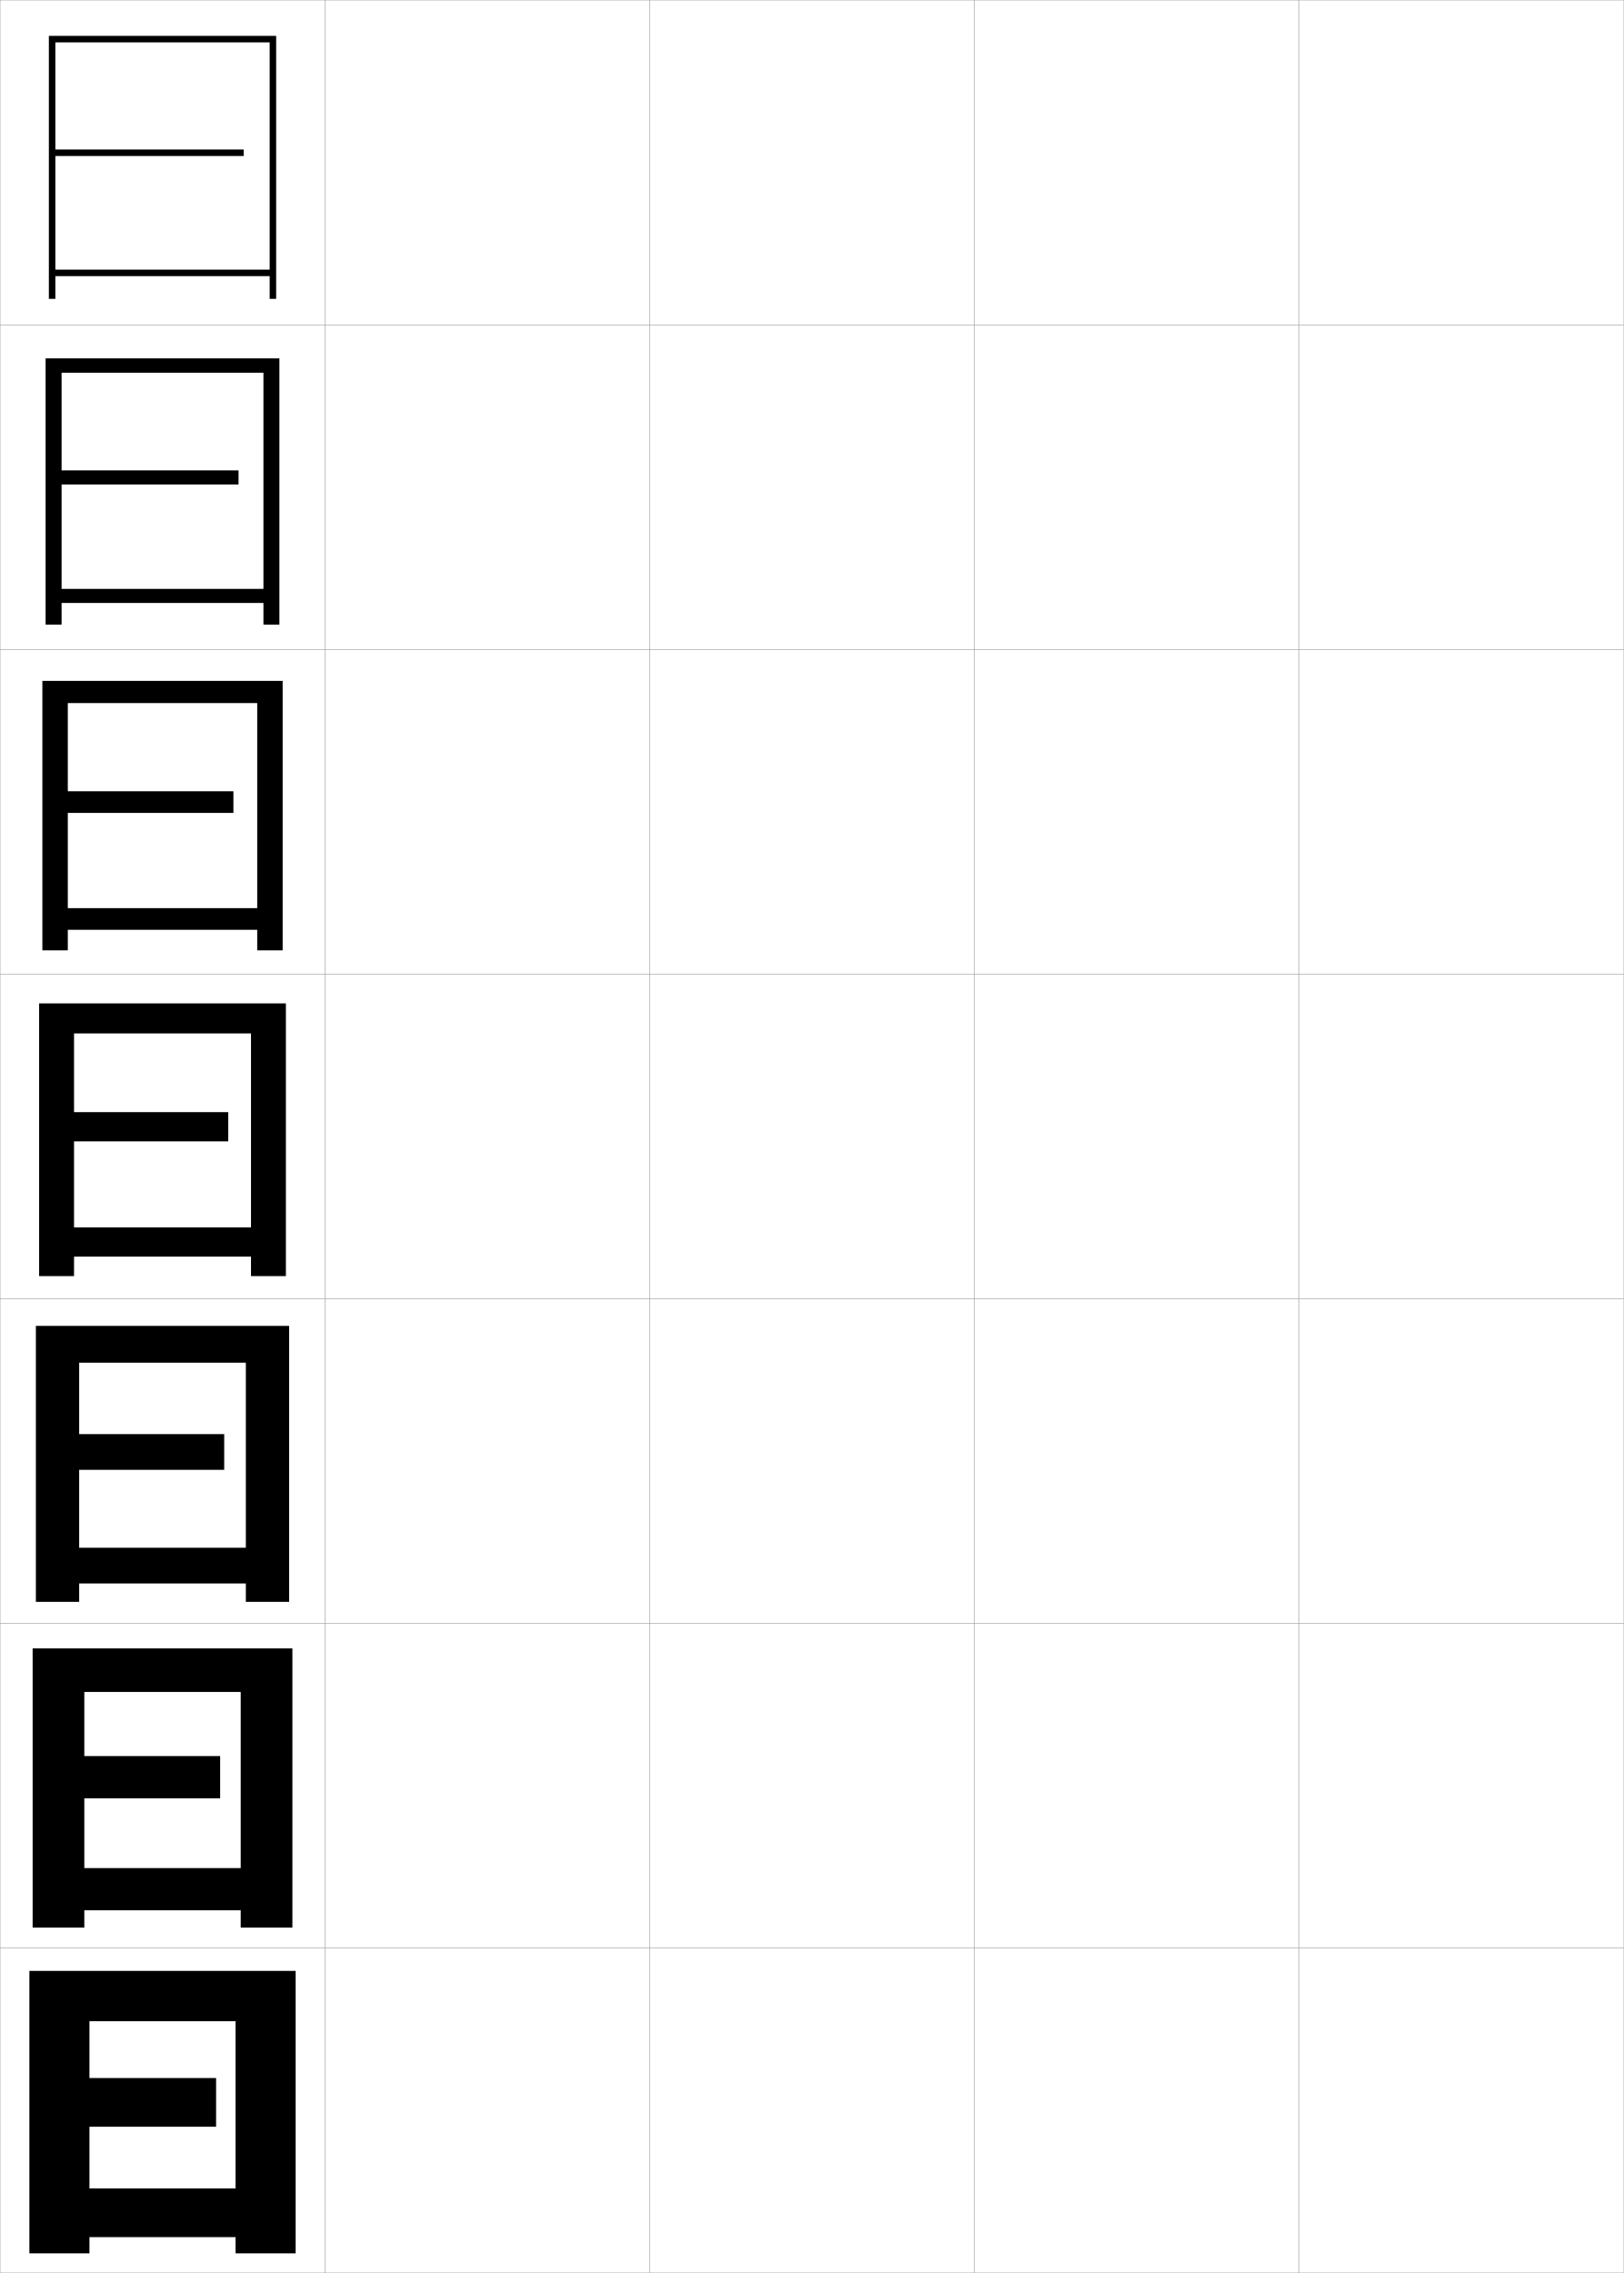
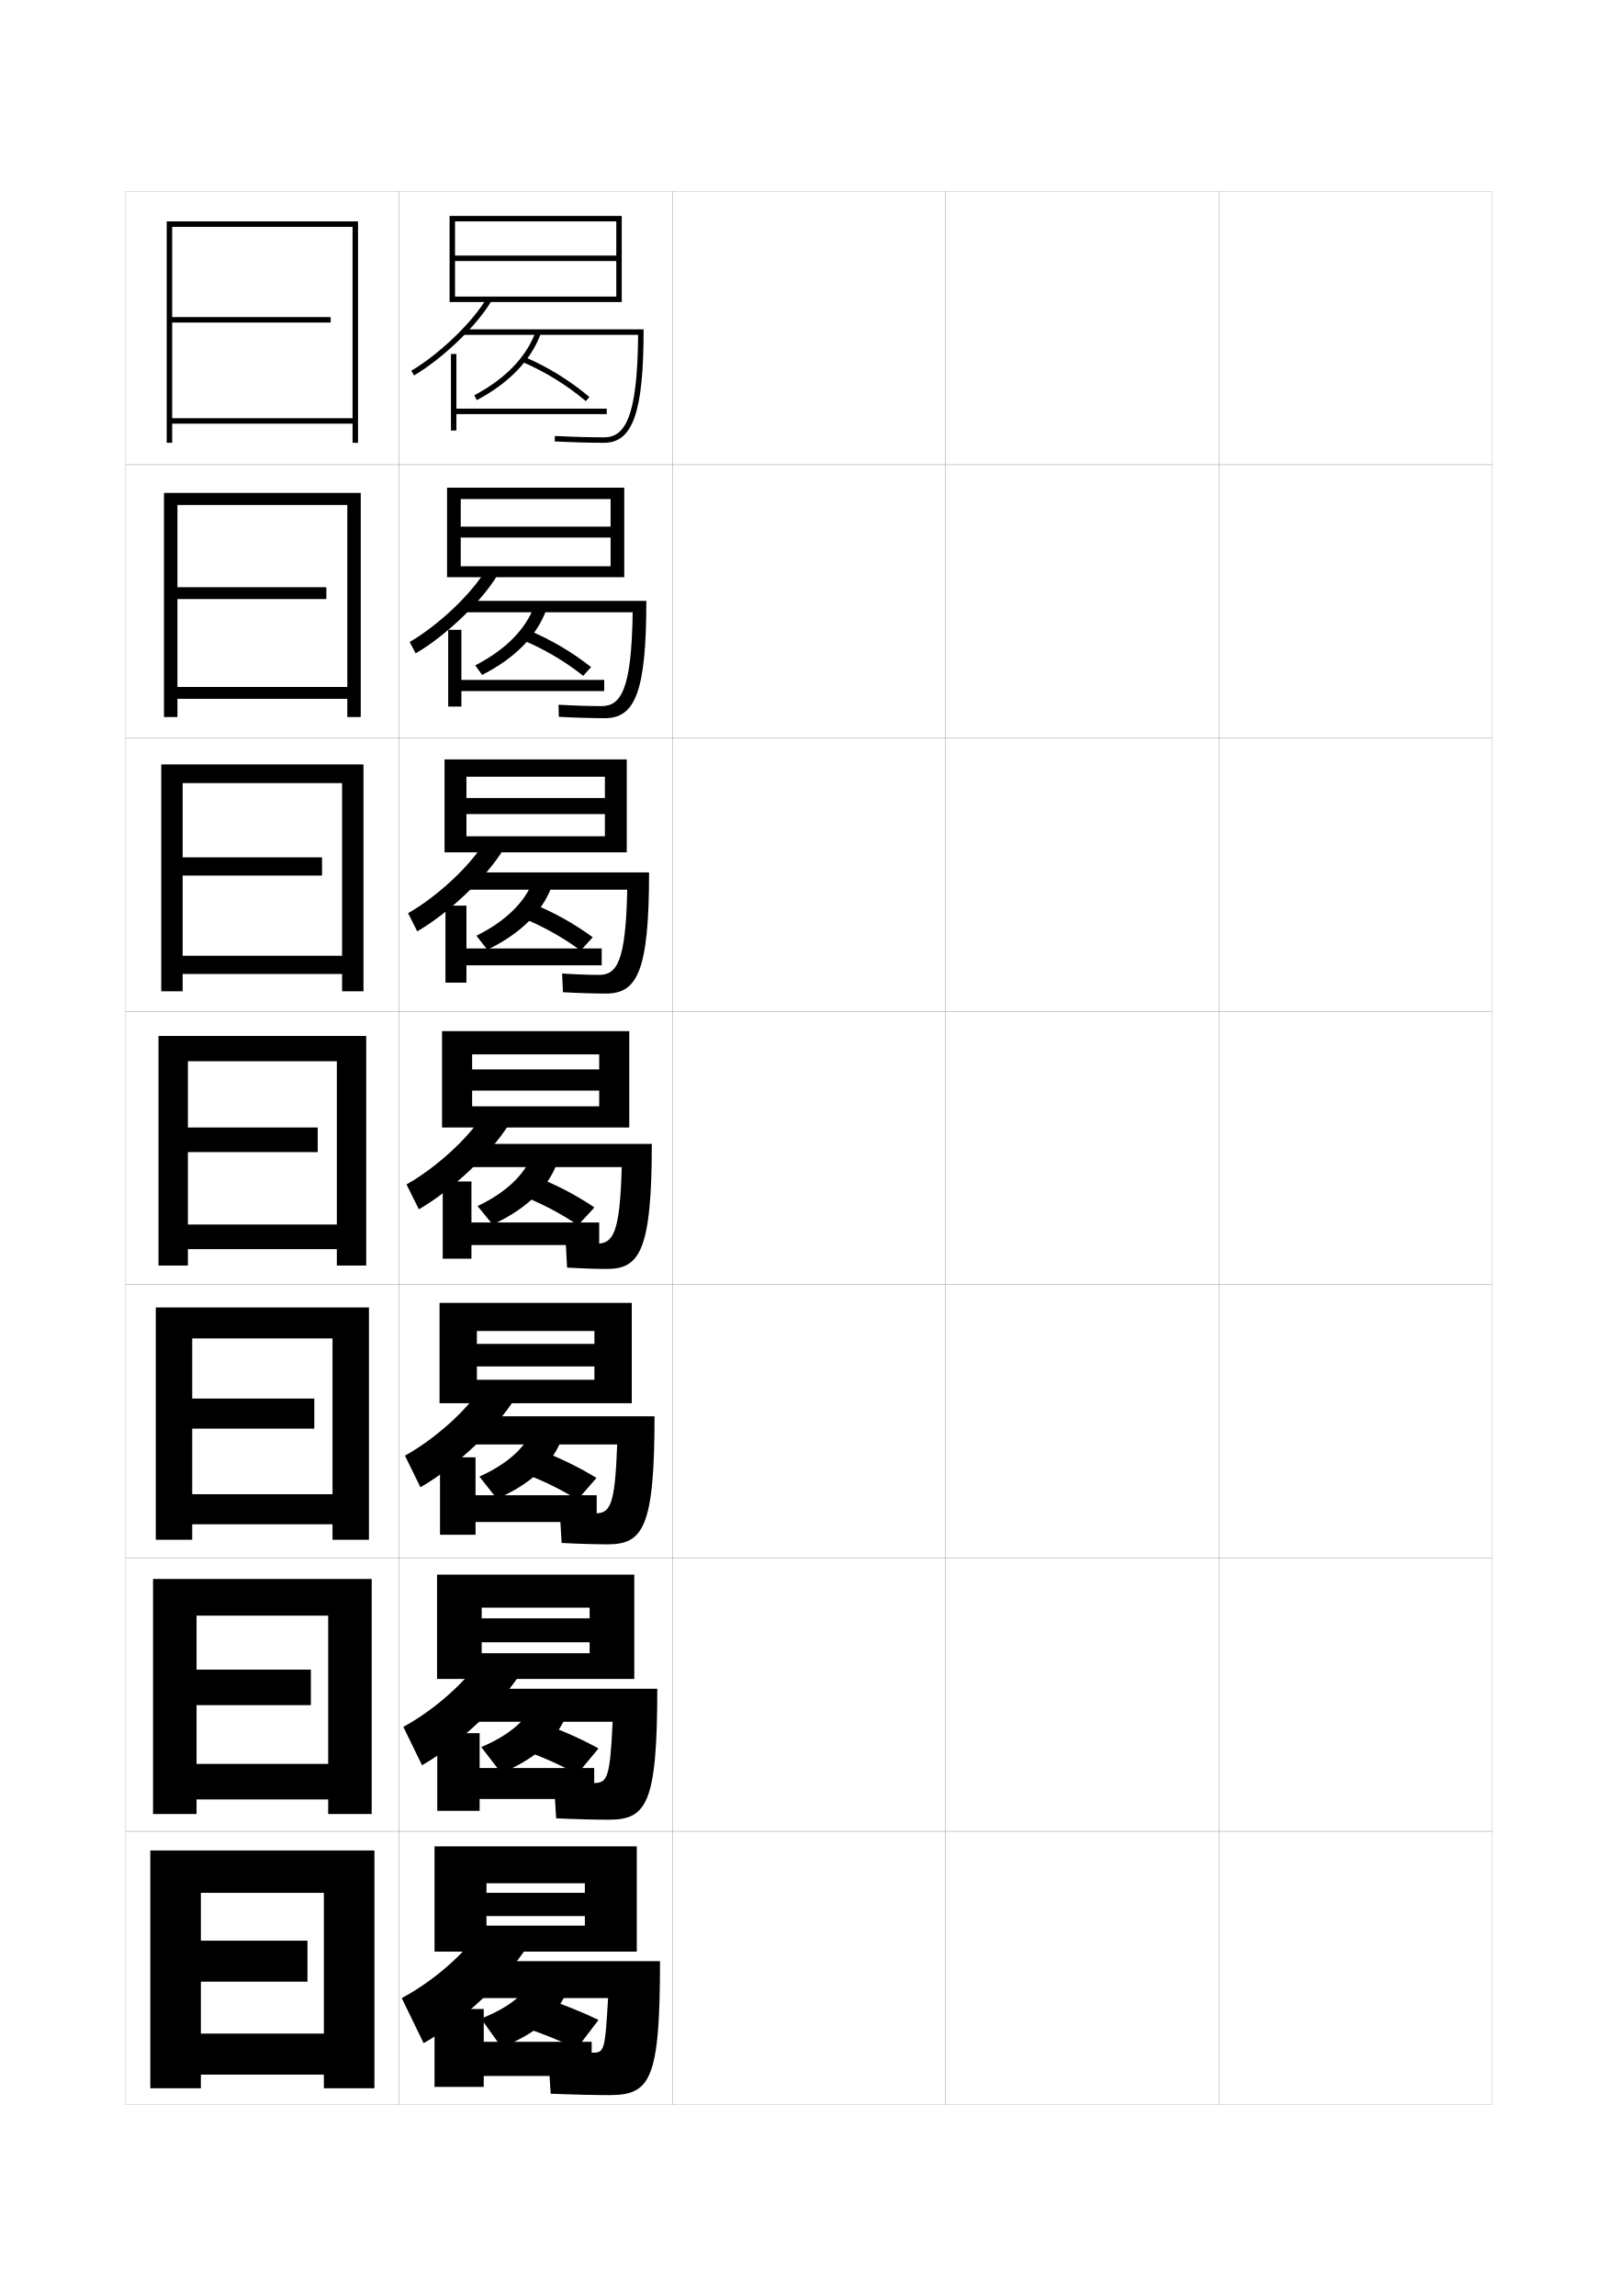
- <svg xmlns="http://www.w3.org/2000/svg" width="500.1" height="700.1" viewBox="0 0 500.1 700.1" overflow="visible" enable-background="new 0 0 500.1 700.1" xml:space="preserve">
-   <g id="glyphs">
+ <svg xmlns="http://www.w3.org/2000/svg" version="1.1" id="glyphs" x="0px" y="0px" width="592px" height="840px" viewBox="0 0 592 840" enable-background="new 0 0 592 840" xml:space="preserve">
+   <g>
+     <rect x="46" y="70" fill="none" stroke="#999999" stroke-width="0.1" width="100" height="100" />
+     <rect x="46" y="170" fill="none" stroke="#999999" stroke-width="0.1" width="100" height="100" />
+     <rect x="46" y="270" fill="none" stroke="#999999" stroke-width="0.1" width="100" height="100" />
+     <rect x="46" y="370" fill="none" stroke="#999999" stroke-width="0.1" width="100" height="100" />
+     <rect x="46" y="470" fill="none" stroke="#999999" stroke-width="0.1" width="100" height="100" />
+     <rect x="46" y="570" fill="none" stroke="#999999" stroke-width="0.1" width="100" height="100" />
+     <rect x="46" y="670" fill="none" stroke="#999999" stroke-width="0.1" width="100" height="100" />
+     <rect x="146" y="70" fill="none" stroke="#999999" stroke-width="0.1" width="100" height="100" />
+     <rect x="146" y="170" fill="none" stroke="#999999" stroke-width="0.1" width="100" height="100" />
+     <rect x="146" y="270" fill="none" stroke="#999999" stroke-width="0.1" width="100" height="100" />
+     <rect x="146" y="370" fill="none" stroke="#999999" stroke-width="0.1" width="100" height="100" />
+     <rect x="146" y="470" fill="none" stroke="#999999" stroke-width="0.1" width="100" height="100" />
+     <rect x="146" y="570" fill="none" stroke="#999999" stroke-width="0.1" width="100" height="100" />
+     <rect x="146" y="670" fill="none" stroke="#999999" stroke-width="0.1" width="100" height="100" />
+     <rect x="246" y="70" fill="none" stroke="#999999" stroke-width="0.1" width="100" height="100" />
+     <rect x="246" y="170" fill="none" stroke="#999999" stroke-width="0.1" width="100" height="100" />
+     <rect x="246" y="270" fill="none" stroke="#999999" stroke-width="0.1" width="100" height="100" />
+     <rect x="246" y="370" fill="none" stroke="#999999" stroke-width="0.1" width="100" height="100" />
+     <rect x="246" y="470" fill="none" stroke="#999999" stroke-width="0.1" width="100" height="100" />
+     <rect x="246" y="570" fill="none" stroke="#999999" stroke-width="0.1" width="100" height="100" />
+     <rect x="246" y="670" fill="none" stroke="#999999" stroke-width="0.1" width="100" height="100" />
+     <rect x="346" y="70" fill="none" stroke="#999999" stroke-width="0.1" width="100" height="100" />
+     <rect x="346" y="170" fill="none" stroke="#999999" stroke-width="0.1" width="100" height="100" />
+     <rect x="346" y="270" fill="none" stroke="#999999" stroke-width="0.1" width="100" height="100" />
+     <rect x="346" y="370" fill="none" stroke="#999999" stroke-width="0.1" width="100" height="100" />
+     <rect x="346" y="470" fill="none" stroke="#999999" stroke-width="0.1" width="100" height="100" />
+     <rect x="346" y="570" fill="none" stroke="#999999" stroke-width="0.1" width="100" height="100" />
+     <rect x="346" y="670" fill="none" stroke="#999999" stroke-width="0.1" width="100" height="100" />
+     <rect x="446" y="70" fill="none" stroke="#999999" stroke-width="0.1" width="100" height="100" />
+     <rect x="446" y="170" fill="none" stroke="#999999" stroke-width="0.1" width="100" height="100" />
+     <rect x="446" y="270" fill="none" stroke="#999999" stroke-width="0.1" width="100" height="100" />
+     <rect x="446" y="370" fill="none" stroke="#999999" stroke-width="0.1" width="100" height="100" />
+     <rect x="446" y="470" fill="none" stroke="#999999" stroke-width="0.1" width="100" height="100" />
+     <rect x="446" y="570" fill="none" stroke="#999999" stroke-width="0.1" width="100" height="100" />
+     <rect x="446" y="670" fill="none" stroke="#999999" stroke-width="0.1" width="100" height="100" />
+   </g>
+   <g>
+     <polygon points="63,118 121,118 121,116 63,116 63,83 129,83 129,153 63,153 63,155 129,155 129,162 131,162 131,81 61,81 61,162    63,162  " />
+     <polygon points="64.917,219.167 119.416,219.167 119.416,214.833 64.917,214.833    64.917,184.75 127.083,184.75 127.083,251.333 64.917,251.333 64.917,255.667    127.083,255.667 127.083,262.333 132,262.333 132,180.333 60,180.333 60,262.333    64.917,262.333  " />
+     <polygon points="66.833,320.333 117.833,320.333 117.833,313.667 66.833,313.667    66.833,286.5 125.167,286.5 125.167,349.667 66.833,349.667 66.833,356.333    125.167,356.333 125.167,362.667 133,362.667 133,279.667 59,279.667 59,362.667    66.833,362.667  " />
+     <polygon points="68.75,421.5 116.25,421.5 116.25,412.5 68.75,412.5 68.75,388.25 123.25,388.25 123.25,448 68.75,448 68.75,457    123.25,457 123.25,463 134,463 134,379 58,379 58,463 68.75,463  " />
+     <polygon points="70.333,522.667 115,522.667 115,511.667 70.333,511.667    70.333,489.666 121.666,489.666 121.666,546.666 70.333,546.666 70.333,557.666    121.666,557.666 121.666,563.333 135,563.333 135,478.333 57,478.333 57,563.333    70.333,563.333  " />
+     <polygon points="71.917,623.833 113.75,623.833 113.75,610.833 71.917,610.833 71.917,591.083    120.083,591.083 120.083,645.333 71.917,645.333 71.917,658.333 120.083,658.333    120.083,663.667 136,663.667 136,577.667 56,577.667 56,663.667 71.917,663.667  " />
+     <polygon points="73.5,725 112.5,725 112.5,710 73.5,710 73.5,692.5 118.5,692.5 118.5,744 73.5,744 73.5,759 118.5,759 118.5,764    137,764 137,677 55,677 55,764 73.5,764  " />
+   </g>
+   <g>
+     <polygon points="164.5,79 164.5,110.5 166.5,110.5 166.5,81 225.5,81 225.5,93.5 166.5,93.5 166.5,95.5 225.5,95.5 225.5,108.5    166.5,108.5 166.5,110.5 227.5,110.5 227.5,79  " />
+     <path d="M151.51,137.36l-1.02-1.721c10.414-6.177,22.557-17.879,27.645-26.642   l1.73,1.004C174.63,119.018,162.176,131.034,151.51,137.36z" />
+     <path d="M169.5,120.5v2h63.989C233.287,153.545,228.348,160,221,160   c-5.027,0-11.737-0.187-17.95-0.499l-0.1,1.998C209.193,161.812,215.941,162,221,162   c10.57,0,14.5-11.247,14.5-41.5H169.5z" />
+     <polygon points="167,129.5 165,129.5 165,157.5 167,157.5 167,151.5 222,151.5 222,149.5 167,149.5  " />
+     <path d="M174.467,146.384l-0.934-1.768c11.432-6.04,19.221-14.149,22.524-23.451   l1.885,0.67C194.468,131.617,186.351,140.105,174.467,146.384z" />
+     <path d="M214.354,146.763c-6.878-5.833-14.916-10.793-23.245-14.343l0.783-1.84   c8.512,3.628,16.727,8.696,23.755,14.657L214.354,146.763z" />
+   </g>
+   <g>
+     <polygon points="163.583,178.417 163.583,211.167 168.583,211.167 168.583,182.583    223.417,182.583 223.417,192.667 168.583,192.667 168.583,196.667 223.417,196.667    223.417,207.167 168.583,207.167 168.583,211.167 228.416,211.167 228.416,178.417  " />
+     <path d="M149.908,234.866c10.542-6.13,22.625-17.598,27.704-26.202l4.442,1.67   c-5.655,9.558-18.7,22.104-29.963,28.715L149.908,234.866z" />
+     <path d="M221.333,262.75c-4.567,0-10.831-0.181-16.866-0.501l-0.101-4.415   c5.498,0.312,11.462,0.499,15.717,0.499c6.905,0,11.056-5.488,11.41-34.333h-61.826   v-4.167H236.5C236.5,253.13,232.354,262.75,221.333,262.75z" />
+     <polygon points="168.833,230.416 164,230.416 164,258.5 168.833,258.5 168.833,252.833    221.083,252.833 221.083,248.75 168.833,248.75  " />
+     <path d="M176.394,246.922l-2.504-3.496c10.996-5.63,18.429-13.165,21.554-21.627   l4.347,1.583C196.274,232.786,188.301,240.906,176.394,246.922z" />
+     <path d="M213.402,247.258c-6.686-5.32-14.431-9.881-22.454-13.202l2.45-3.46   c8.106,3.361,16.021,8.018,22.879,13.464L213.402,247.258z" />
+   </g>
+   <g>
+     <polygon points="162.667,277.833 162.667,311.833 170.667,311.833 170.667,284.167    221.333,284.167 221.333,291.958 170.667,291.958 170.667,297.833 221.333,297.833    221.333,305.958 170.667,305.958 170.667,311.833 229.333,311.833 229.333,277.833  " />
+     <path d="M149.327,334.093c10.668-6.083,22.693-17.316,27.763-25.761l7.153,2.336   c-6.074,10.101-19.709,23.177-31.57,30.072L149.327,334.093z" />
+     <path d="M221.667,363.5c-4.077,0-9.856-0.175-15.683-0.5l-0.3-6.833   c4.783,0.313,10,0.5,13.483,0.5c6.461,0,9.824-4.522,10.33-31.167   h-59.663v-6.333H237.5C237.5,355.507,233.139,363.5,221.667,363.5z" />
+     <polygon points="170.667,331.333 163,331.333 163,359.5 170.667,359.5 170.667,353.167    220.167,353.167 220.167,347 170.667,347  " />
+     <path d="M178.322,347.461l-4.002-5.123c10.561-5.219,17.638-12.18,20.583-19.802   l6.736,2.393C198.082,333.954,190.251,341.708,178.322,347.461z" />
+     <path d="M212.451,347.754c-6.493-4.808-13.945-8.97-21.663-12.062l4.097-5.059   c7.701,3.095,15.315,7.339,22.004,12.272L212.451,347.754z" />
+   </g>
+   <g>
    <g>
-       <rect x="0.05" y="0.05" fill="none" stroke="#999999" stroke-width="0.1" width="100" height="100" />
-       <rect x="0.05" y="100.05" fill="none" stroke="#999999" stroke-width="0.1" width="100" height="100" />
-       <rect x="0.05" y="200.05" fill="none" stroke="#999999" stroke-width="0.1" width="100" height="100" />
-       <rect x="0.05" y="300.05" fill="none" stroke="#999999" stroke-width="0.1" width="100" height="100" />
-       <rect x="0.05" y="400.05" fill="none" stroke="#999999" stroke-width="0.1" width="100" height="100" />
-       <rect x="0.05" y="500.05" fill="none" stroke="#999999" stroke-width="0.1" width="100" height="100" />
-       <rect x="0.05" y="600.05" fill="none" stroke="#999999" stroke-width="0.1" width="100" height="100" />
-       <rect x="100.05" y="0.05" fill="none" stroke="#999999" stroke-width="0.1" width="100" height="100" />
-       <rect x="100.05" y="100.05" fill="none" stroke="#999999" stroke-width="0.1" width="100" height="100" />
-       <rect x="100.05" y="200.05" fill="none" stroke="#999999" stroke-width="0.1" width="100" height="100" />
-       <rect x="100.05" y="300.05" fill="none" stroke="#999999" stroke-width="0.1" width="100" height="100" />
-       <rect x="100.05" y="400.05" fill="none" stroke="#999999" stroke-width="0.1" width="100" height="100" />
-       <rect x="100.05" y="500.05" fill="none" stroke="#999999" stroke-width="0.1" width="100" height="100" />
-       <rect x="100.05" y="600.05" fill="none" stroke="#999999" stroke-width="0.1" width="100" height="100" />
-       <rect x="200.05" y="0.05" fill="none" stroke="#999999" stroke-width="0.1" width="100" height="100" />
-       <rect x="200.05" y="100.05" fill="none" stroke="#999999" stroke-width="0.1" width="100" height="100" />
-       <rect x="200.05" y="200.05" fill="none" stroke="#999999" stroke-width="0.1" width="100" height="100" />
-       <rect x="200.05" y="300.05" fill="none" stroke="#999999" stroke-width="0.1" width="100" height="100" />
-       <rect x="200.05" y="400.05" fill="none" stroke="#999999" stroke-width="0.1" width="100" height="100" />
-       <rect x="200.05" y="500.05" fill="none" stroke="#999999" stroke-width="0.1" width="100" height="100" />
-       <rect x="200.05" y="600.05" fill="none" stroke="#999999" stroke-width="0.1" width="100" height="100" />
-       <rect x="300.05" y="0.05" fill="none" stroke="#999999" stroke-width="0.1" width="100" height="100" />
-       <rect x="300.05" y="100.05" fill="none" stroke="#999999" stroke-width="0.1" width="100" height="100" />
-       <rect x="300.05" y="200.05" fill="none" stroke="#999999" stroke-width="0.1" width="100" height="100" />
-       <rect x="300.05" y="300.05" fill="none" stroke="#999999" stroke-width="0.1" width="100" height="100" />
-       <rect x="300.05" y="400.05" fill="none" stroke="#999999" stroke-width="0.1" width="100" height="100" />
-       <rect x="300.05" y="500.05" fill="none" stroke="#999999" stroke-width="0.1" width="100" height="100" />
-       <rect x="300.05" y="600.05" fill="none" stroke="#999999" stroke-width="0.1" width="100" height="100" />
-       <rect x="400.05" y="0.05" fill="none" stroke="#999999" stroke-width="0.1" width="100" height="100" />
-       <rect x="400.05" y="100.05" fill="none" stroke="#999999" stroke-width="0.1" width="100" height="100" />
-       <rect x="400.05" y="200.05" fill="none" stroke="#999999" stroke-width="0.1" width="100" height="100" />
-       <rect x="400.05" y="300.05" fill="none" stroke="#999999" stroke-width="0.1" width="100" height="100" />
-       <rect x="400.05" y="400.05" fill="none" stroke="#999999" stroke-width="0.1" width="100" height="100" />
-       <rect x="400.05" y="500.05" fill="none" stroke="#999999" stroke-width="0.1" width="100" height="100" />
-       <rect x="400.05" y="600.05" fill="none" stroke="#999999" stroke-width="0.1" width="100" height="100" />
+       <polygon points="161.75,377.25 161.75,412.5 172.75,412.5 172.75,385.75 219.25,385.75 219.25,391.25 172.75,391.25 172.75,399     219.25,399 219.25,404.75 172.75,404.75 172.75,412.5 230.25,412.5 230.25,377.25   " />
+       <path d="M148.745,433.32c10.796-6.037,22.761-17.034,27.822-25.321l9.865,3.002    c-6.493,10.644-20.72,24.25-33.178,31.429L148.745,433.32z" />
+       <path d="M222,464.25c-3.586,0-8.881-0.168-14.5-0.5l-0.5-9.25c4.068,0.314,8.539,0.5,11.25,0.5    c6.019,0,8.592-3.556,9.25-28H170v-8.5h68.5C238.5,457.885,233.924,464.25,222,464.25z" />
+       <polygon points="172.5,432.25 162,432.25 162,460.5 172.5,460.5 172.5,455.5 219.25,455.5 219.25,447.25 172.5,447.25   " />
+       <path d="M180.25,448l-5.5-6.75c10.125-4.809,16.847-11.195,19.612-17.977l9.125,3.203    C199.89,435.123,192.202,442.51,180.25,448z" />
+       <path d="M211.5,448.25c-6.3-4.295-13.46-8.059-20.872-10.921l5.744-6.658    C203.667,433.5,210.981,437.332,217.5,441.75L211.5,448.25z" />
    </g>
    <g>
-       <polygon points="17.05,48.05 75.05,48.05 75.05,46.05 17.05,46.05       17.05,13.05 83.05,13.05 83.05,83.05 17.05,83.05 17.05,85.05       83.05,85.05 83.05,92.05 85.05,92.05 85.05,11.05 15.05,11.05       15.05,92.05 17.05,92.05 " />
-       <polygon points="18.966,149.216 73.466,149.216 73.466,144.883 18.966,144.883       18.966,114.799 81.133,114.799 81.133,181.383 18.966,181.383 18.966,185.716       81.133,185.716 81.133,192.383 86.05,192.383 86.05,110.383 14.049,110.383       14.049,192.383 18.966,192.383 " />
-       <polygon points="20.883,250.383 71.883,250.383 71.883,243.716 20.883,243.716       20.883,216.55 79.216,216.55 79.216,279.716 20.883,279.716 20.883,286.383       79.216,286.383 79.216,292.716 87.05,292.716 87.05,209.717 13.05,209.717       13.05,292.716 20.883,292.716 " />
-       <polygon points="22.8,351.55 70.3,351.55 70.3,342.55 22.8,342.55       22.8,318.3 77.3,318.3 77.3,378.05 22.8,378.05 22.8,387.05       77.3,387.05 77.3,393.05 88.05,393.05 88.05,309.05 12.05,309.05       12.05,393.05 22.8,393.05 " />
-       <polygon points="24.383,452.717 69.049,452.717 69.049,441.717 24.383,441.717       24.383,419.716 75.716,419.716 75.716,476.716 24.383,476.716 24.383,487.716       75.716,487.716 75.716,493.383 89.05,493.383 89.05,408.383 11.049,408.383       11.049,493.383 24.383,493.383 " />
-       <polygon points="25.967,553.883 67.8,553.883 67.8,540.883 25.967,540.883       25.967,521.133 74.133,521.133 74.133,575.383 25.967,575.383 25.967,588.383       74.133,588.383 74.133,593.717 90.05,593.717 90.05,507.717 10.05,507.717       10.05,593.717 25.967,593.717 " />
-       <polygon points="27.55,655.05 66.55,655.05 66.55,640.05 27.55,640.05       27.55,622.55 72.55,622.55 72.55,674.05 27.55,674.05 27.55,689.05       72.55,689.05 72.55,694.05 91.05,694.05 91.05,607.05 9.05,607.05       9.05,694.05 27.55,694.05 " />
+       <polygon points="160.833,476.666 160.833,513.375 174.5,513.375 174.5,486.958 217.5,486.958     217.5,491.666 174.5,491.666 174.5,499.916 217.5,499.916 217.5,504.791 174.5,504.791 174.5,513.375     231.167,513.375 231.167,476.666   " />
+       <path d="M148.164,532.547c10.923-5.99,22.829-16.752,27.881-24.881l12.577,3.668    c-6.912,11.186-21.73,25.322-34.785,32.785L148.164,532.547z" />
+       <path d="M217.667,553.666c5.546,0,7.353-2.467,8.167-25.208h-55.667v-10.292H239.5    C239.5,558.928,235.272,565,222.333,565c-3.961,0-10.066-0.161-16.833-0.5l-0.667-11.334    C209.574,553.481,214.803,553.666,217.667,553.666z" />
+       <polygon points="174,533.167 161,533.167 161,561.5 174,561.5 174,556.833 218.333,556.833     218.333,547.042 174,547.042   " />
+       <path d="M181.833,548.333l-6.417-8.125c9.827-4.397,16.284-10.21,18.908-16.15    l10.667,3.761C201.353,536.086,193.809,543.105,181.833,548.333z" />
+       <path d="M211.333,548.666c-6.106-3.781-12.974-7.146-20.081-9.779l6.746-8.064    c6.889,2.562,13.903,5.982,20.252,9.887L211.333,548.666z" />
+     </g>
+     <g>
+       <polygon points="159.917,576.083 159.917,614.25 176.25,614.25 176.25,588.166 215.75,588.166     215.75,592.083 176.25,592.083 176.25,600.833 215.75,600.833 215.75,604.833 176.25,604.833     176.25,614.25 232.083,614.25 232.083,576.083   " />
+       <path d="M147.582,631.773c11.051-5.944,22.896-16.471,27.94-24.44l15.288,4.334    c-7.331,11.728-22.74,26.396-36.392,34.143L147.582,631.773z" />
+       <path d="M217.083,652.333c5.074,0,6.114-1.378,7.083-22.417h-53.834v-12.083H240.5    c0,42.138-3.879,47.917-17.833,47.917c-4.336,0-11.251-0.154-19.167-0.5    l-0.833-13.417C208.079,652.148,214.067,652.333,217.083,652.333z" />
+       <polygon points="175.5,634.084 160,634.084 160,662.5 175.5,662.5 175.5,658.166 217.417,658.166     217.417,646.834 175.5,646.834   " />
+       <path d="M183.417,648.666l-7.333-9.5c9.53-3.987,15.722-9.224,18.204-14.324    l12.208,4.317C202.816,637.049,195.415,643.701,183.417,648.666z" />
+       <path d="M211.167,649.083c-5.914-3.27-12.489-6.236-19.291-8.64l7.748-9.47    c6.483,2.296,13.197,5.304,19.376,8.693L211.167,649.083z" />
    </g>
  </g>
+   <g>
+     <polygon points="159,675.5 159,714 178,714 178,689 214,689 214,692.5 178,692.5 178,701 214,701 214,704.5 178,704.5 178,714    233,714 233,675.5  " />
+     <path d="M147,731l8,16.5c14.249-8.032,30.249-23.229,38-35.5l-18-5   C169.965,714.812,158.179,725.103,147,731z" />
+     <path d="M216.5,751c4.602,0,4.875-0.289,6-20h-52v-13.5h71c0,43.513-3.531,49-18.5,49   c-4.711,0-12.438-0.147-21.5-0.5l-1-15.5C206.585,750.814,213.331,751,216.5,751z" />
+     <polygon points="216.5,747 177,747 177,735 159,735 159,763.5 177,763.5 177,759.5 216.5,759.5  " />
+     <path d="M206.5,730.5c-3.721,7.512-10.979,13.798-23,18.5l-7.5-10.5   c9.232-3.577,15.16-8.239,17.5-12.5L206.5,730.5z" />
+     <path d="M219,739l-8,10.5c-5.721-2.758-12.003-5.326-18.5-7.5l8-10.5   C206.578,733.529,212.991,736.125,219,739z" />
+   </g>
</svg>
